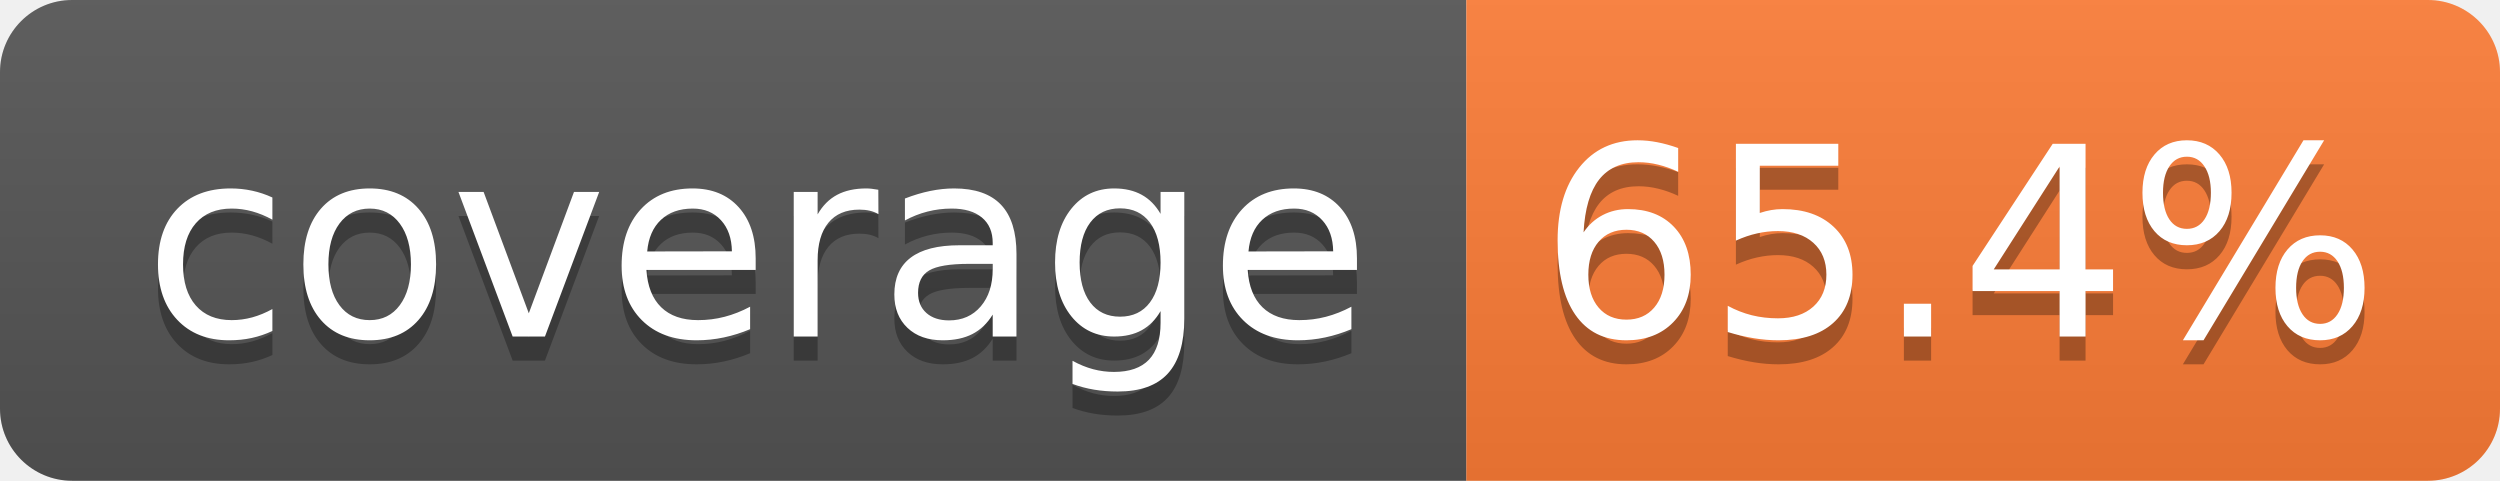
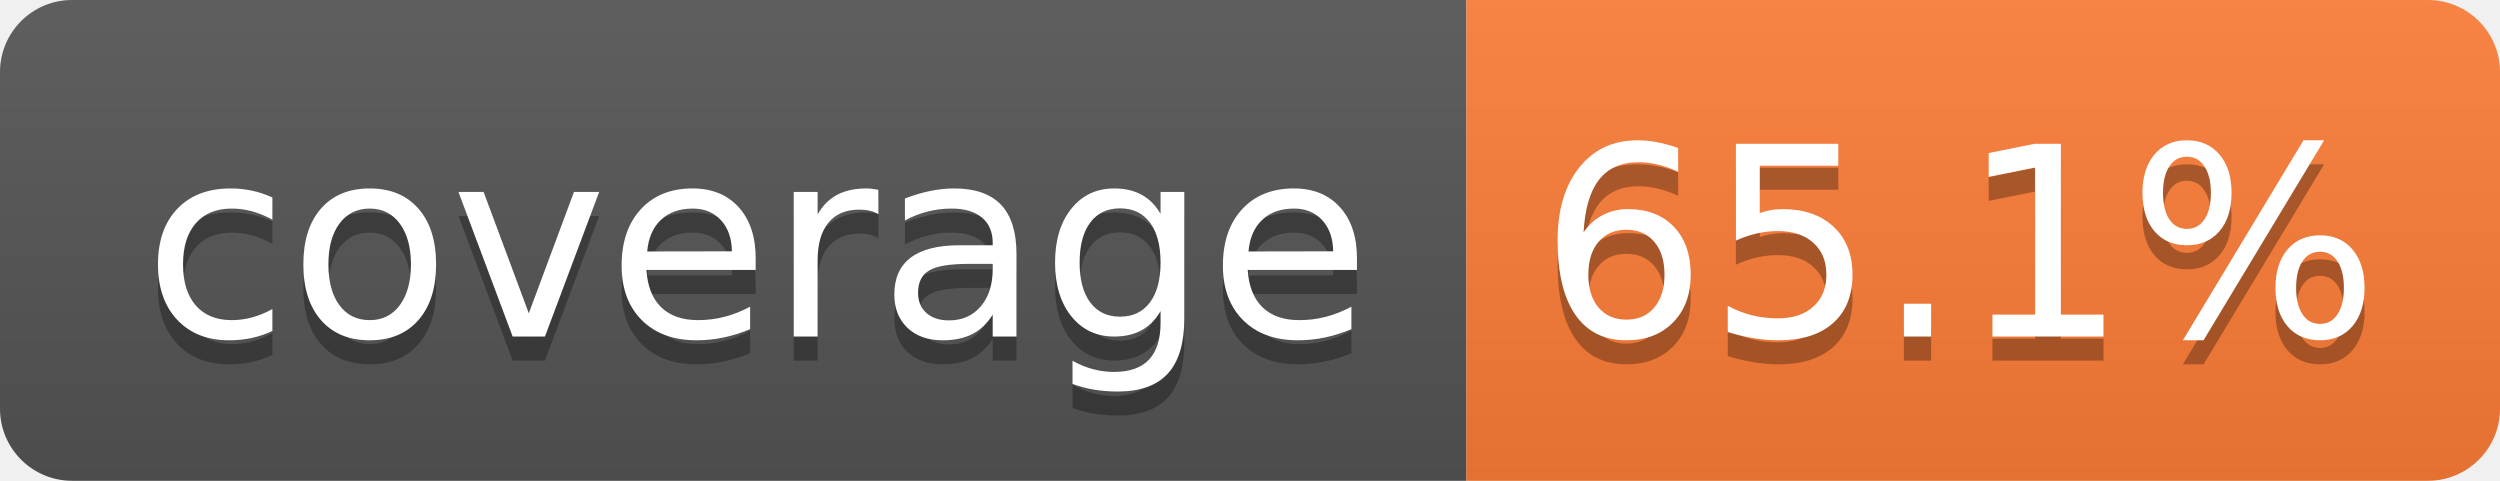
- <svg xmlns="http://www.w3.org/2000/svg" width="104" height="20" role="img" aria-label="coverage: 65.4%">
+ <svg xmlns="http://www.w3.org/2000/svg" width="104" height="20" role="img" aria-label="coverage: 65.1%">
  <linearGradient id="s" x2="0" y2="100%">
    <stop offset="0" stop-color="#bbb" stop-opacity=".1" />
    <stop offset="1" stop-opacity=".1" />
  </linearGradient>
  <clipPath id="r">
    <rect width="104" height="20" rx="3" fill="#fff" />
  </clipPath>
  <g clip-path="url(#r)">
    <rect width="61" height="20" fill="#555" />
    <rect x="61" width="43" height="20" fill="#fe7d37" />
    <rect width="104" height="20" fill="url(#s)" />
  </g>
  <g fill="#fff" text-anchor="middle" font-family="Verdana,Geneva,DejaVu Sans,sans-serif" text-rendering="geometricPrecision" font-size="110">
    <text aria-hidden="true" x="315" y="150" fill="#010101" fill-opacity=".3" transform="scale(.1)" textLength="510">coverage</text>
    <text x="315" y="140" transform="scale(.1)" fill="#fff" textLength="510">coverage</text>
-     <text aria-hidden="true" x="815" y="150" fill="#010101" fill-opacity=".3" transform="scale(.1)" textLength="330">65.4%</text>
-     <text x="815" y="140" transform="scale(.1)" fill="#fff" textLength="330">65.4%</text>
+     <text aria-hidden="true" x="815" y="150" fill="#010101" fill-opacity=".3" transform="scale(.1)" textLength="330">65.1%</text>
+     <text x="815" y="140" transform="scale(.1)" fill="#fff" textLength="330">65.1%</text>
  </g>
</svg>
